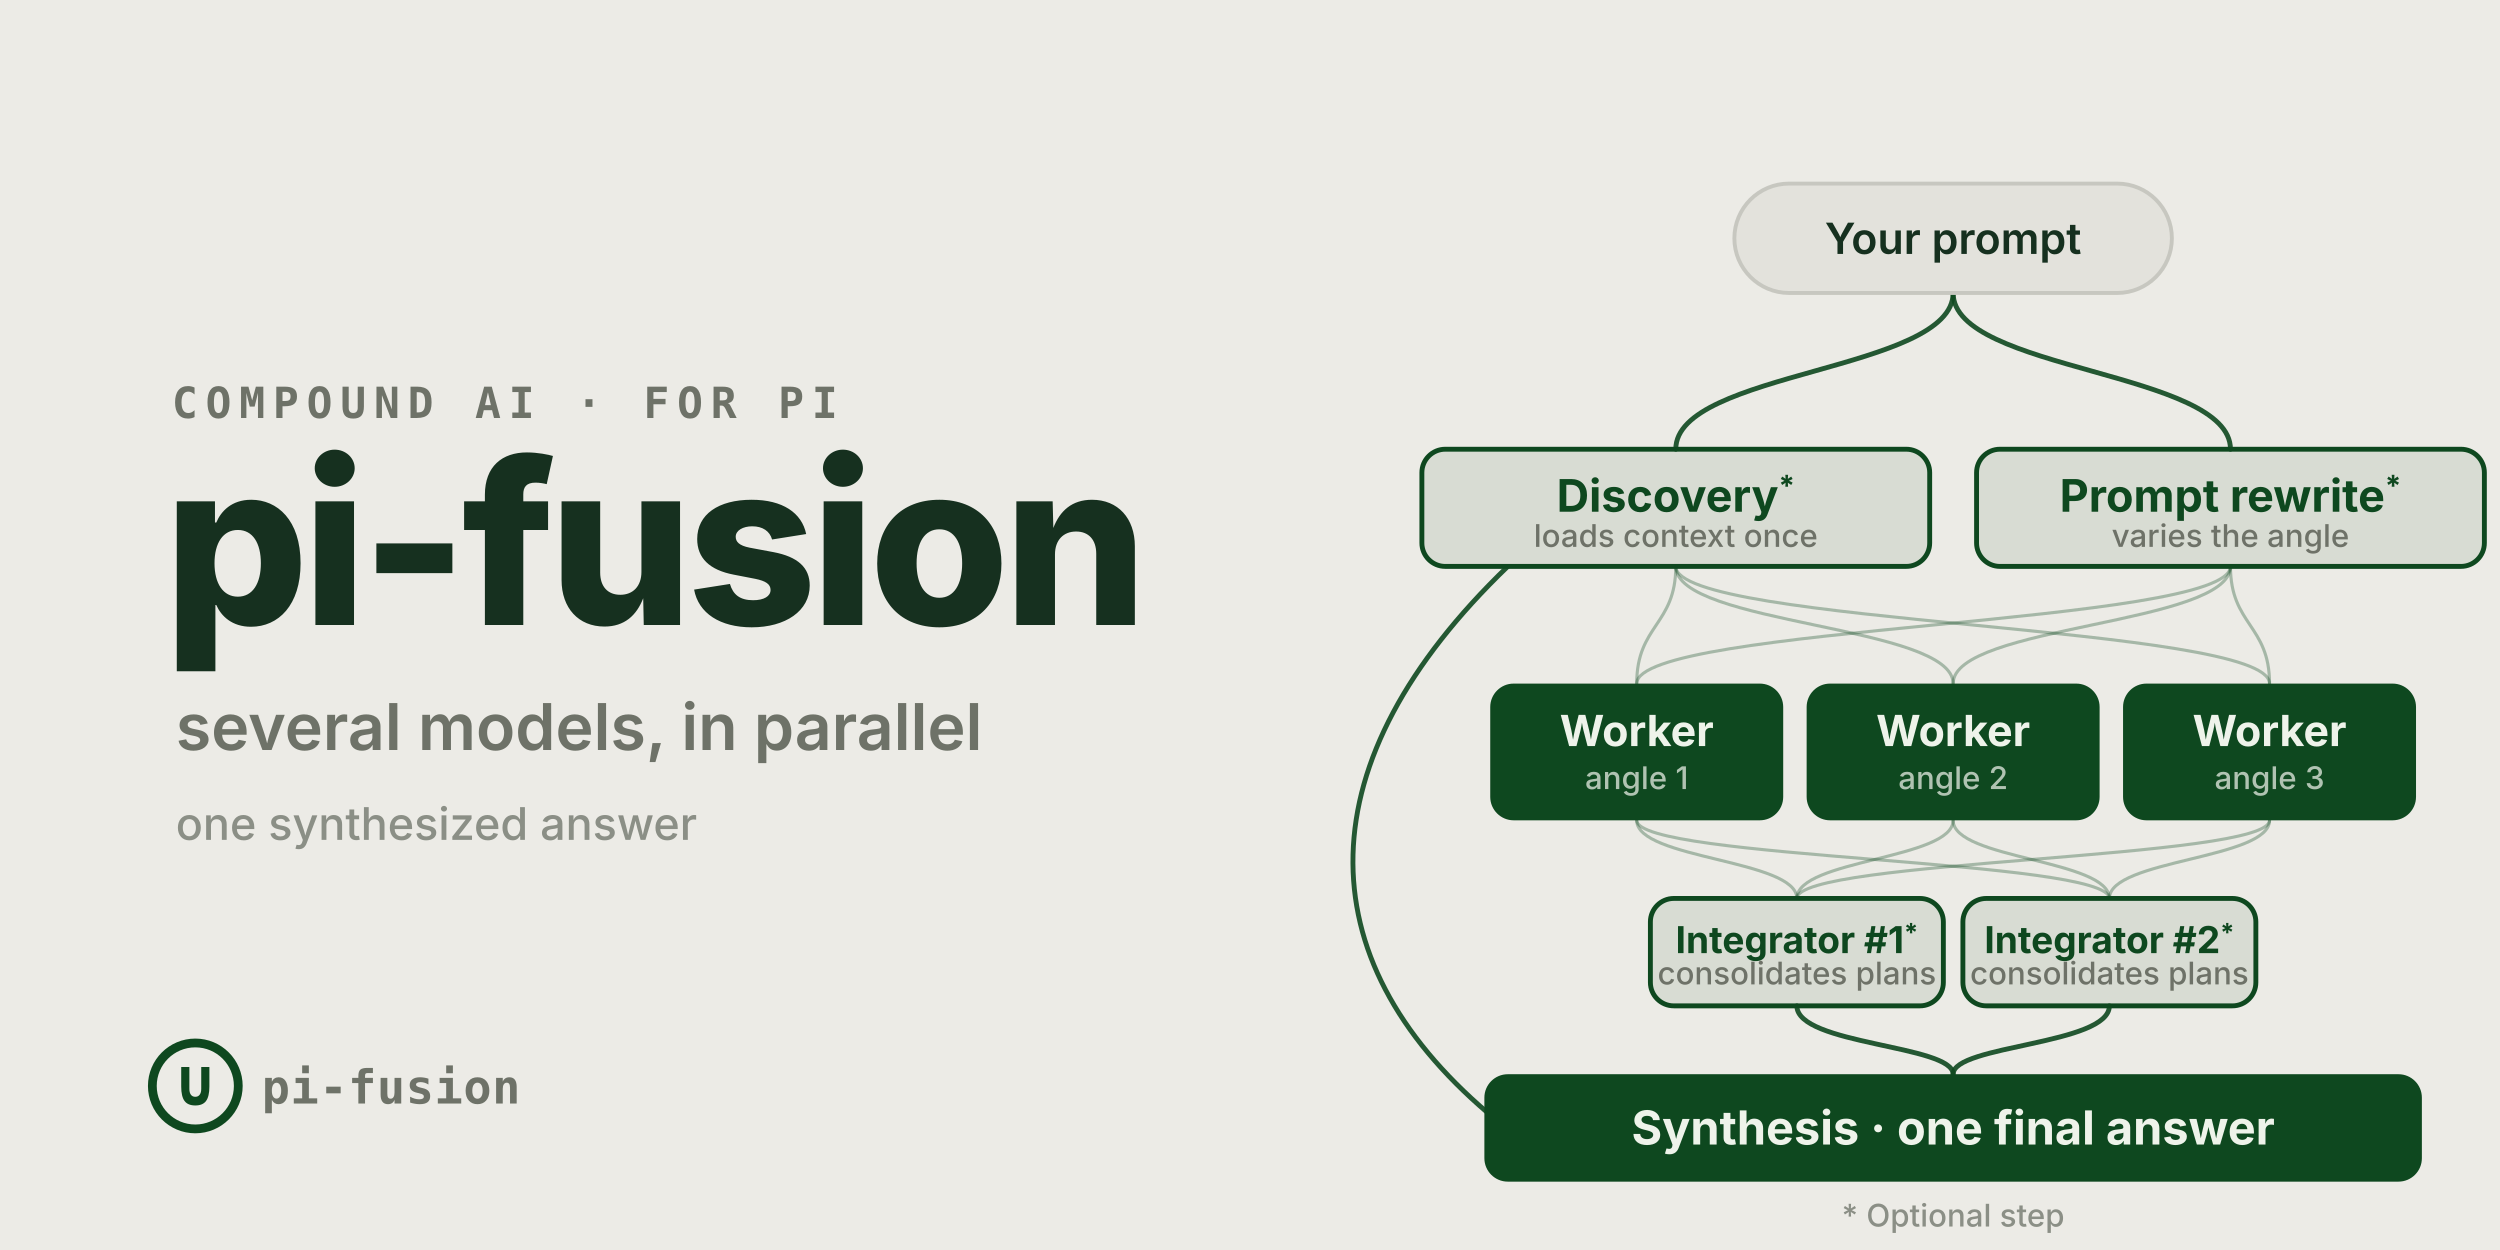
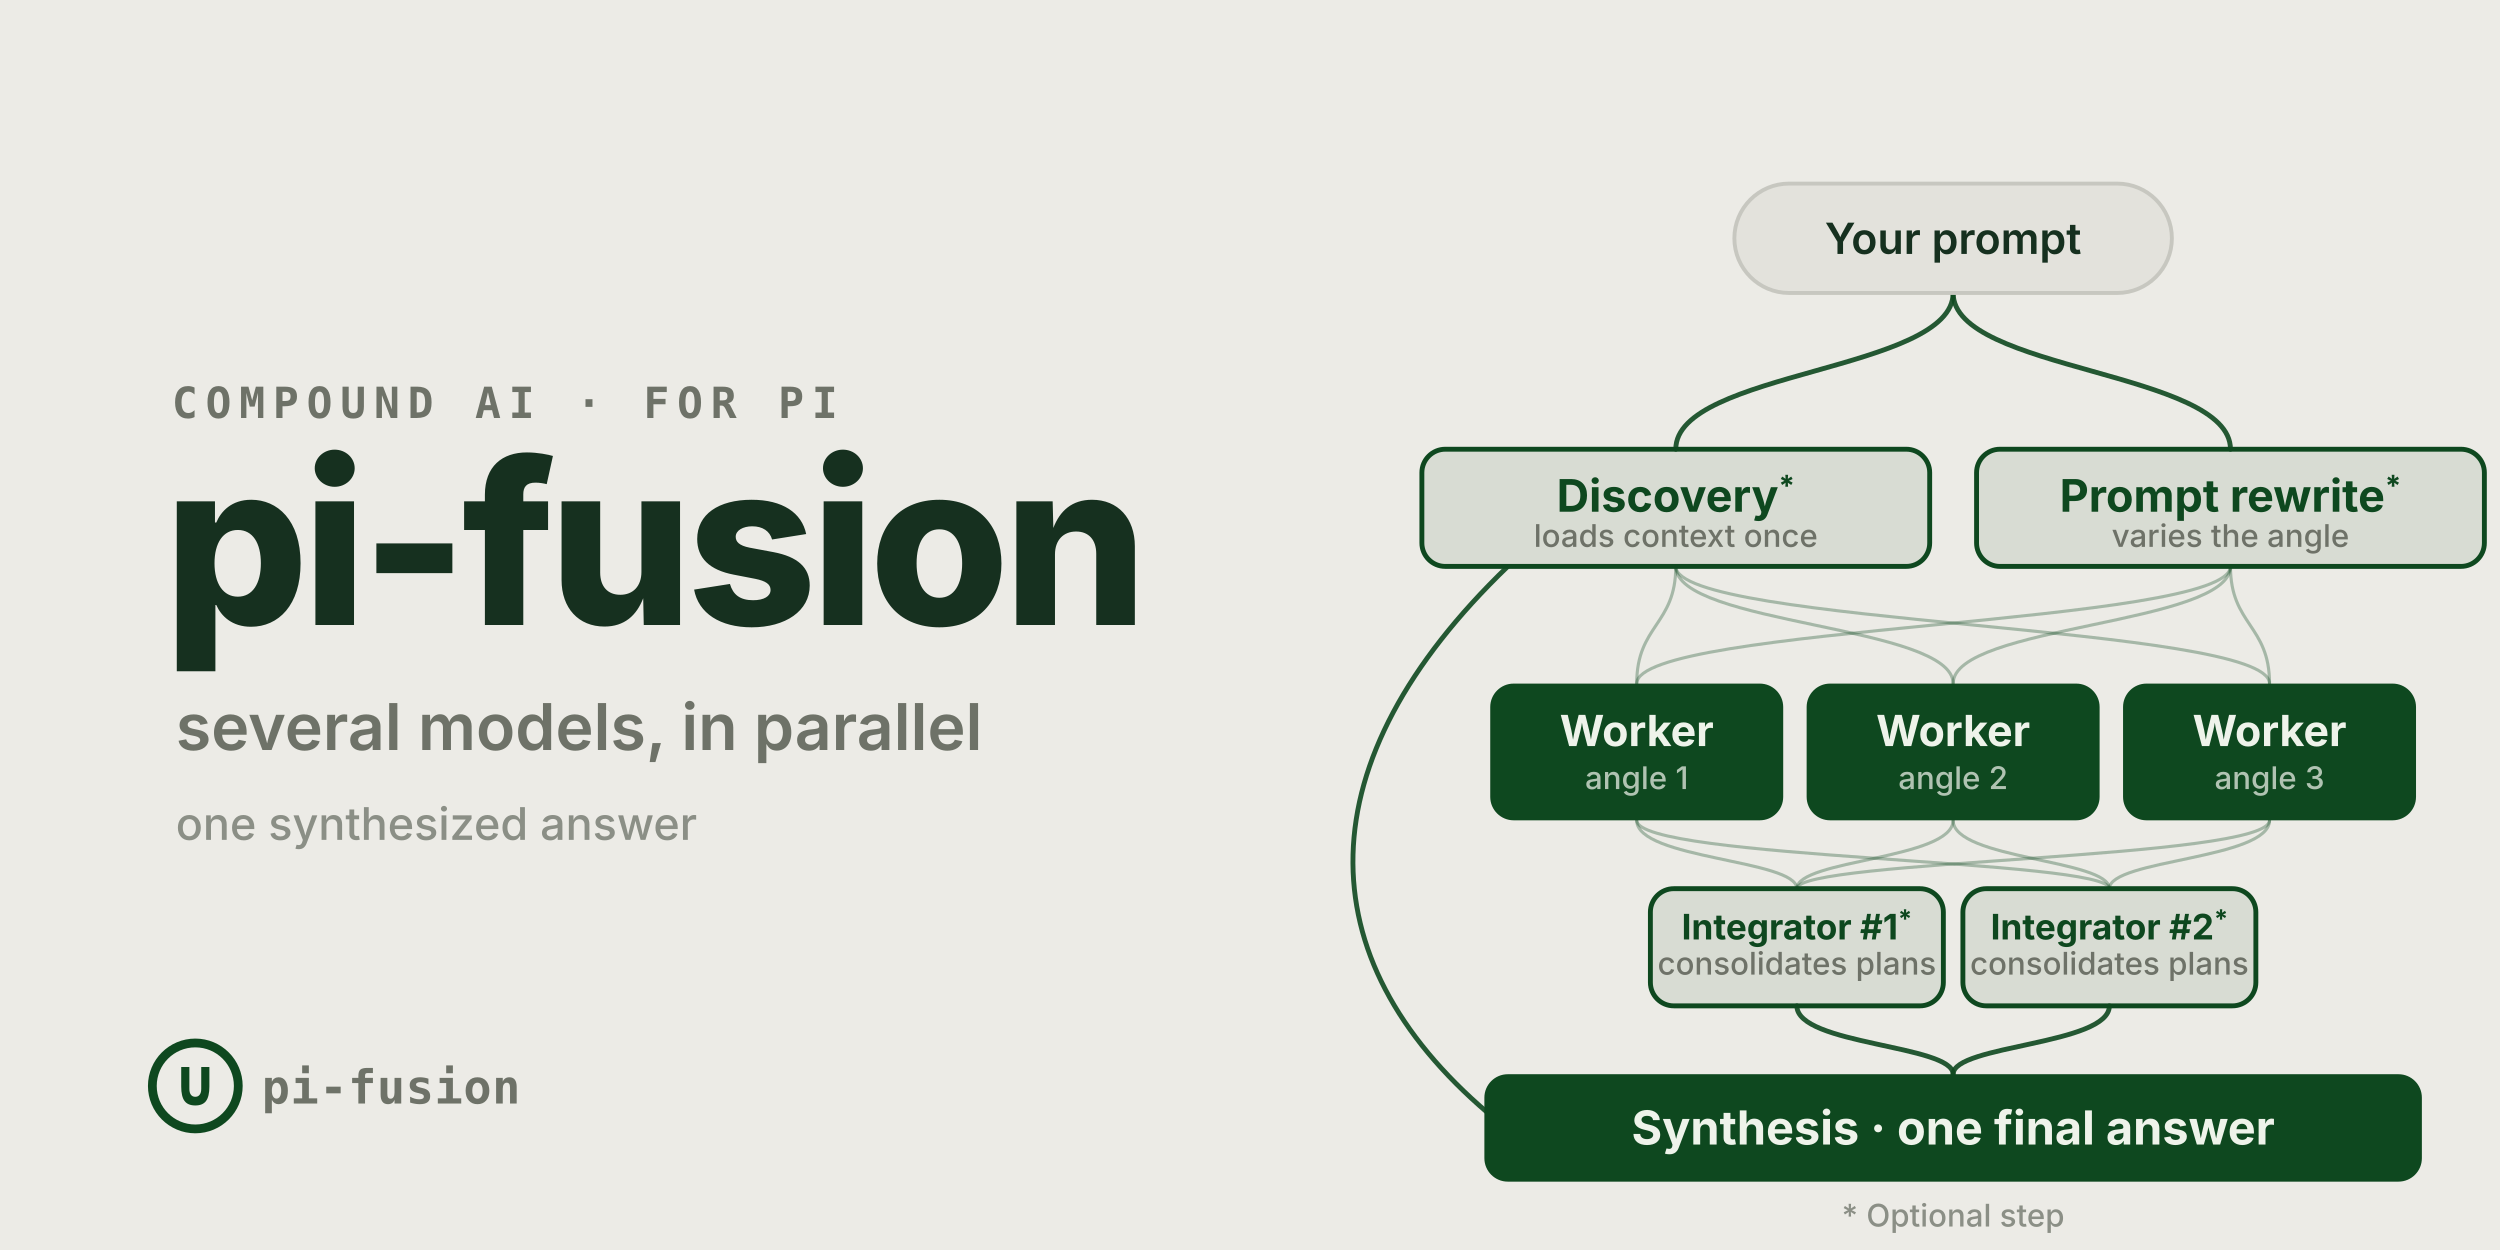
<svg xmlns="http://www.w3.org/2000/svg" width="1280" height="640" aria-labelledby="title desc" role="img" viewBox="0 0 1280 640">
  <style>text{font-family:'Inter',system-ui,-apple-system,'Segoe UI',sans-serif}.mono{font-family:ui-monospace,SFMono-Regular,Menlo,Monaco,Consolas,monospace}.kicker{font-size:22px;font-weight:600;fill:#6e7268;letter-spacing:4px}.title{font-size:116px;font-weight:800;fill:#16301f;letter-spacing:-3px}.sub{font-size:33px;font-weight:600;fill:#6e7268}.small{font-size:23px;font-weight:500;fill:#8b8f86}.blockTitle{fill:#eef3ea;font-weight:700}.blockSub{fill:rgba(238,243,234,.72);font-size:16px;font-weight:500}.outlineTitle{fill:#0e481f;font-weight:700}.outlineSub{fill:#6e7268;font-size:16px;font-weight:500}.pillText{fill:#16301f;font-size:22px;font-weight:600}.edge,.edgeFaint{fill:none;stroke:#0e481f;stroke-width:2.5;stroke-linecap:round;opacity:.9}.edgeFaint{stroke-width:1.6;opacity:.32}.wordmark{fill:#6e7268;font-size:24px;font-weight:600;letter-spacing:.3px}</style>
  <rect width="1280" height="640" fill="#ECEBE6" />
  <text x="88" y="214" class="kicker mono">COMPOUND AI · FOR PI</text>
  <text x="84" y="320" class="title">pi-fusion</text>
  <text x="90" y="384" class="sub">several models, in parallel</text>
  <text x="90" y="430" class="small">one synthesized answer</text>
  <path d="M1000 150 C1000 190, 858 190, 858 230" class="edge" />
  <path d="M1000 150 C1000 190, 1142 190, 1142 230" class="edge" />
  <path d="M858 290 C858 320, 838 320, 838 350" class="edgeFaint" />
  <path d="M858 290 C858 320, 1000 320, 1000 350" class="edgeFaint" />
  <path d="M858 290 C858 320, 1162 320, 1162 350" class="edgeFaint" />
  <path d="M1142 290 C1142 320, 838 320, 838 350" class="edgeFaint" />
  <path d="M1142 290 C1142 320, 1000 320, 1000 350" class="edgeFaint" />
  <path d="M1142 290 C1142 320, 1162 320, 1162 350" class="edgeFaint" />
-   <path d="M838 420 C838 440, 920 440, 920 460" class="edgeFaint" />
-   <path d="M1000 420 C1000 440, 920 440, 920 460" class="edgeFaint" />
-   <path d="M1162 420 C1162 440, 920 440, 920 460" class="edgeFaint" />
-   <path d="M838 420 C838 440, 1080 440, 1080 460" class="edgeFaint" />
-   <path d="M1000 420 C1000 440, 1080 440, 1080 460" class="edgeFaint" />
-   <path d="M1162 420 C1162 440, 1080 440, 1080 460" class="edgeFaint" />
+   <path d="M838 420 C838 440, 920 440, 920 455" class="edgeFaint" />
+   <path d="M1000 420 C1000 440, 920 440, 920 455" class="edgeFaint" />
+   <path d="M1162 420 C1162 440, 920 440, 920 455" class="edgeFaint" />
+   <path d="M838 420 C838 440, 1080 440, 1080 455" class="edgeFaint" />
+   <path d="M1000 420 C1000 440, 1080 440, 1080 455" class="edgeFaint" />
+   <path d="M1162 420 C1162 440, 1080 440, 1080 455" class="edgeFaint" />
  <path d="M920 515 C920 535, 1000 535, 1000 550" class="edge" />
  <path d="M1080 515 C1080 535, 1000 535, 1000 550" class="edge" />
  <path d="M772 290 C668 390, 668 490, 762 570" class="edge" />
  <rect width="224" height="56" x="888" y="94" fill="#E3E2DC" stroke="#C7C7C0" stroke-width="2" rx="28" />
  <text x="1000" y="130" class="pillText" text-anchor="middle">Your prompt</text>
  <rect width="260" height="60" x="728" y="230" fill="rgba(14,72,31,0.09)" stroke="#0E481F" stroke-width="2.5" rx="12" />
  <text x="858" y="262" class="outlineTitle" font-size="23" text-anchor="middle">Discovery<tspan dy="-8" font-size="15">*</tspan>
  </text>
  <text x="858" y="280" class="outlineSub" text-anchor="middle">loads context once</text>
  <rect width="260" height="60" x="1012" y="230" fill="rgba(14,72,31,0.09)" stroke="#0E481F" stroke-width="2.5" rx="12" />
  <text x="1142" y="262" class="outlineTitle" font-size="23" text-anchor="middle">Prompt rewrite<tspan dy="-8" font-size="15">*</tspan>
  </text>
  <text x="1142" y="280" class="outlineSub" text-anchor="middle">varies the angle</text>
  <rect width="150" height="70" x="763" y="350" fill="#0E481F" rx="12" />
  <text x="838" y="382" class="blockTitle" font-size="22" text-anchor="middle">Worker</text>
  <text x="838" y="404" class="blockSub" text-anchor="middle">angle 1</text>
  <rect width="150" height="70" x="925" y="350" fill="#0E481F" rx="12" />
  <text x="1000" y="382" class="blockTitle" font-size="22" text-anchor="middle">Worker</text>
  <text x="1000" y="404" class="blockSub" text-anchor="middle">angle 2</text>
  <rect width="150" height="70" x="1087" y="350" fill="#0E481F" rx="12" />
  <text x="1162" y="382" class="blockTitle" font-size="22" text-anchor="middle">Worker</text>
  <text x="1162" y="404" class="blockSub" text-anchor="middle">angle 3</text>
-   <rect width="150" height="55" x="845" y="460" fill="rgba(14,72,31,0.09)" stroke="#0E481F" stroke-width="2.5" rx="12" />
-   <text x="920" y="488" class="outlineTitle" font-size="19" text-anchor="middle">Integrator #1<tspan dy="-6" font-size="13">*</tspan>
+   <rect width="150" height="60" x="845" y="455" fill="rgba(14,72,31,0.09)" stroke="#0E481F" stroke-width="2.5" rx="12" />
+   <text x="920" y="481" class="outlineTitle" font-size="18" text-anchor="middle">Integrator #1<tspan dy="-6" font-size="13">*</tspan>
  </text>
-   <text x="920" y="504" class="outlineSub" text-anchor="middle">consolidates plans</text>
-   <rect width="150" height="55" x="1005" y="460" fill="rgba(14,72,31,0.09)" stroke="#0E481F" stroke-width="2.5" rx="12" />
-   <text x="1080" y="488" class="outlineTitle" font-size="19" text-anchor="middle">Integrator #2<tspan dy="-6" font-size="13">*</tspan>
+   <text x="920" y="499" class="outlineSub" font-size="14" text-anchor="middle">consolidates plans</text>
+   <rect width="150" height="60" x="1005" y="455" fill="rgba(14,72,31,0.09)" stroke="#0E481F" stroke-width="2.5" rx="12" />
+   <text x="1080" y="481" class="outlineTitle" font-size="18" text-anchor="middle">Integrator #2<tspan dy="-6" font-size="13">*</tspan>
  </text>
-   <text x="1080" y="504" class="outlineSub" text-anchor="middle">consolidates plans</text>
+   <text x="1080" y="499" class="outlineSub" font-size="14" text-anchor="middle">consolidates plans</text>
  <rect width="480" height="55" x="760" y="550" fill="#0E481F" rx="12" />
  <text x="1000" y="586" class="blockTitle" font-size="24" text-anchor="middle">Synthesis · one final answer</text>
  <text x="1000" y="628" fill="#8B8F86" font-size="16" font-weight="500" text-anchor="middle">* Optional step</text>
  <circle cx="100" cy="556" r="22" fill="none" stroke="#0E481F" stroke-width="4.5" />
  <text x="100" y="566" fill="#0E481F" class="mono" font-size="34" font-weight="700" text-anchor="middle">∪</text>
  <text x="134" y="565" class="wordmark mono">pi-fusion</text>
</svg>
